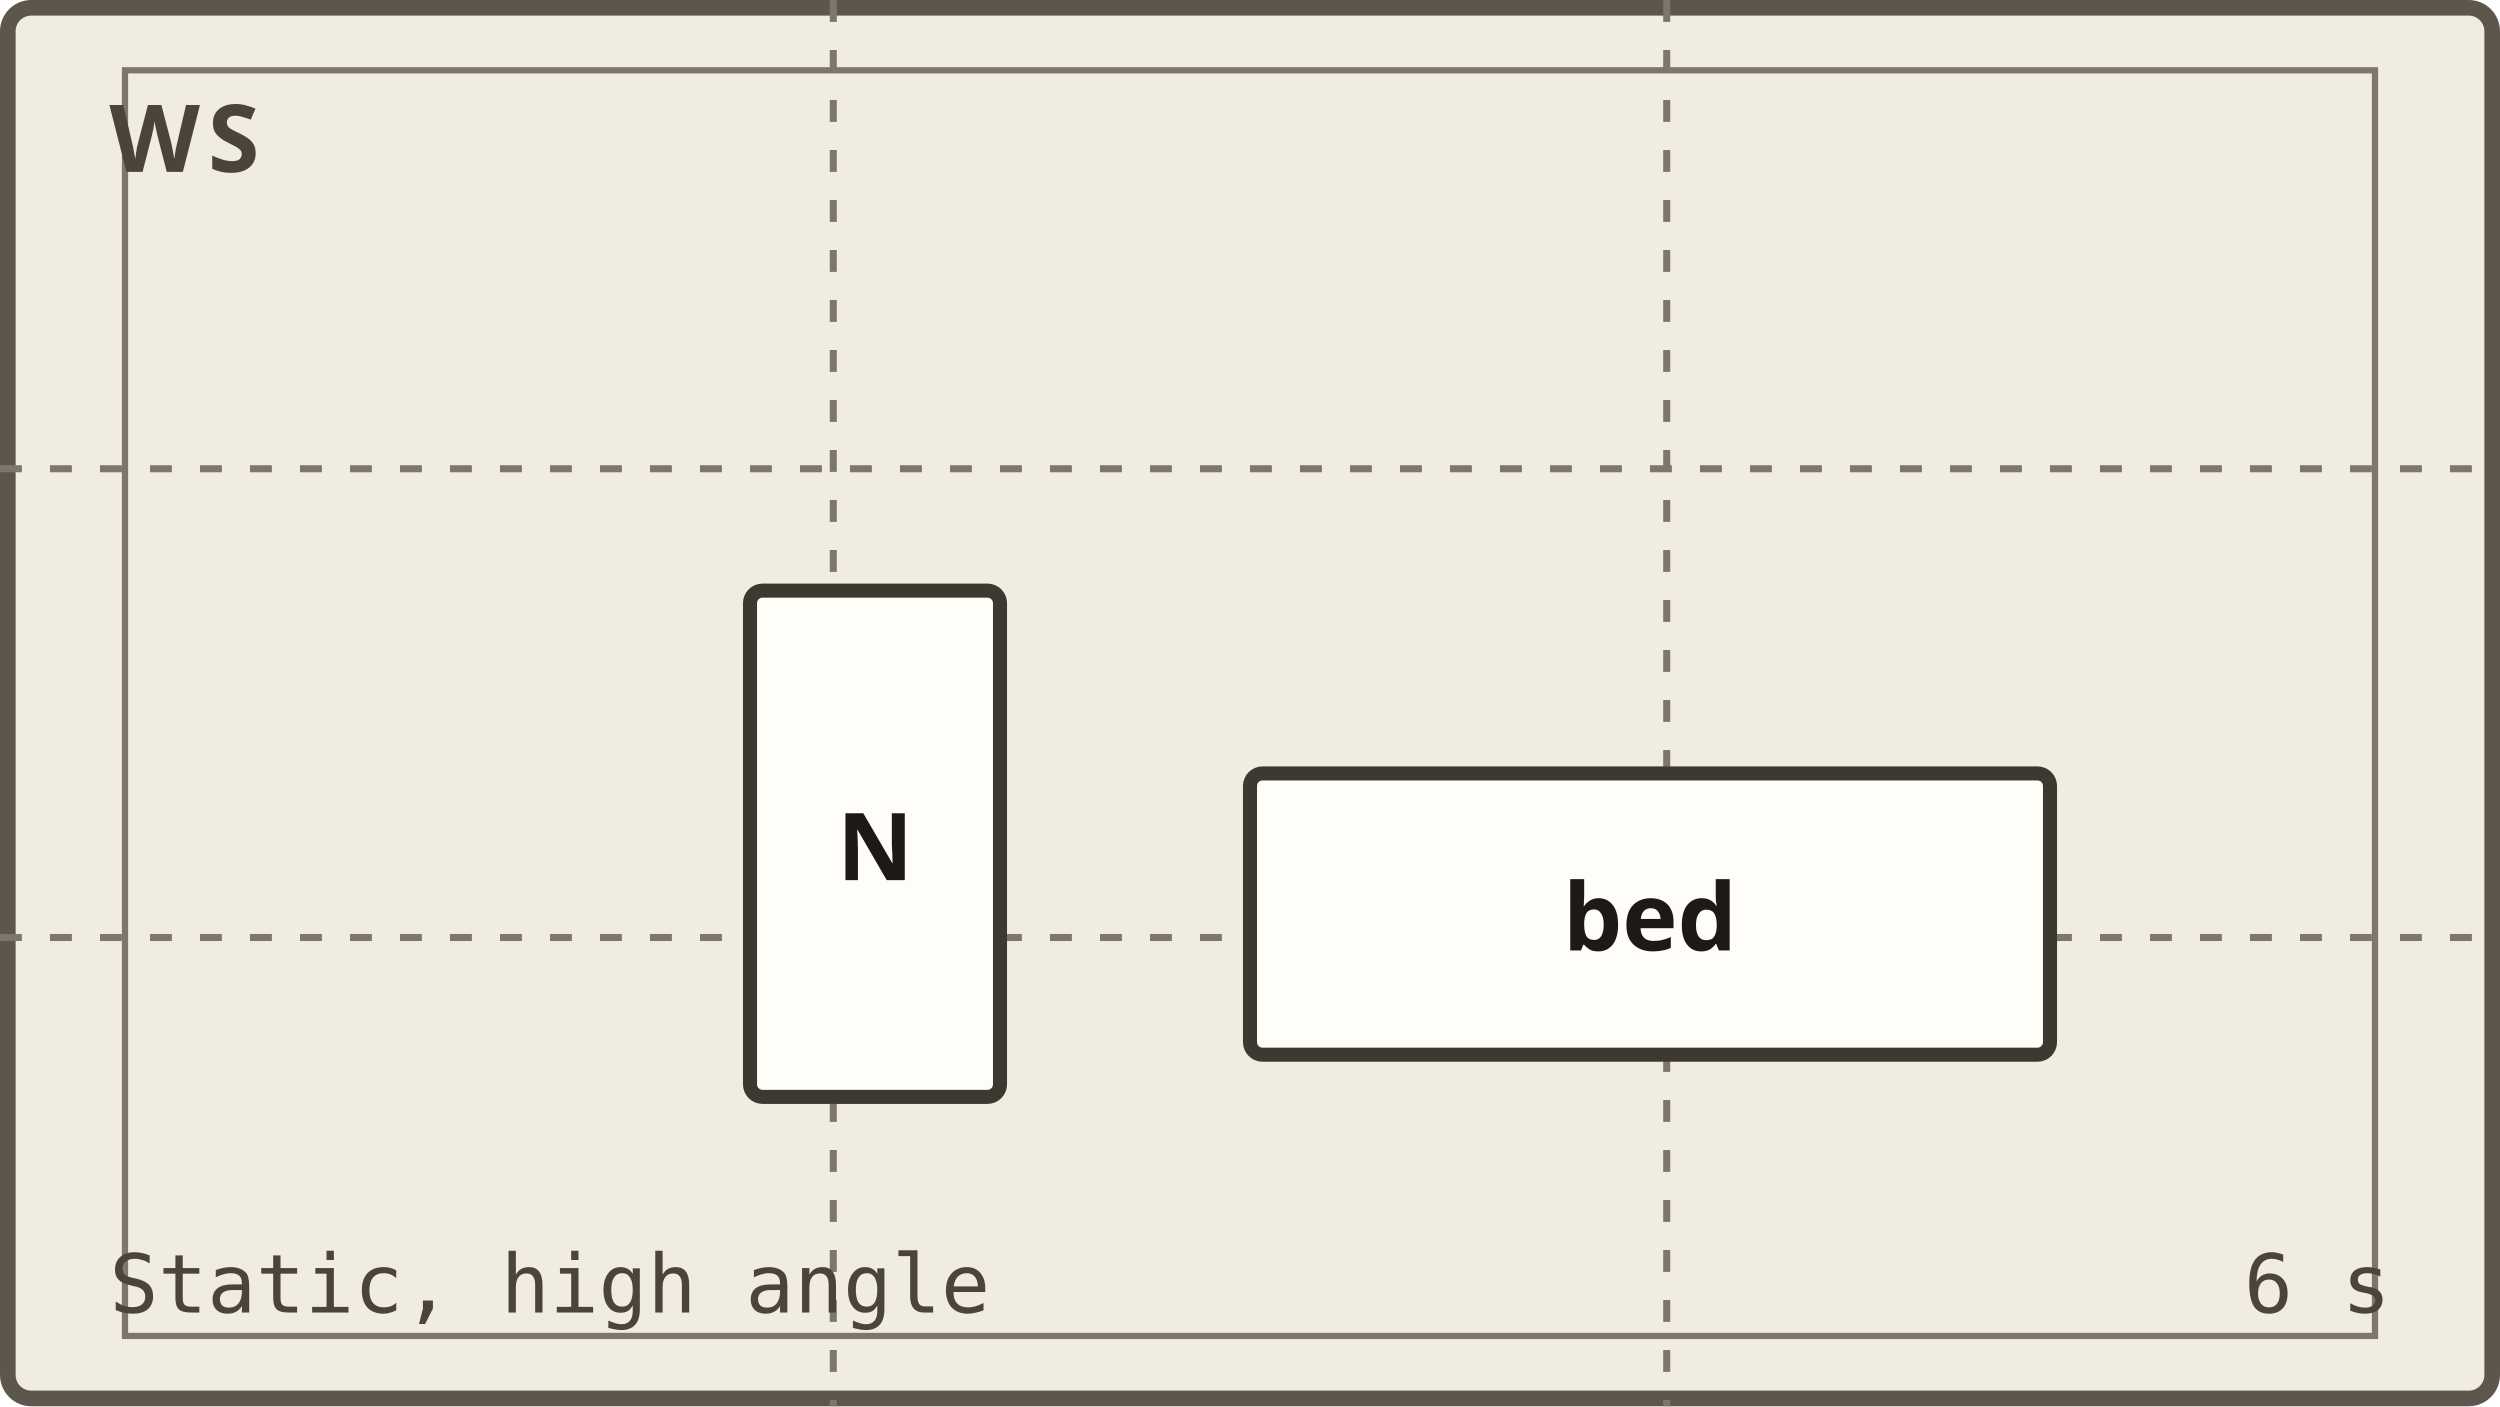
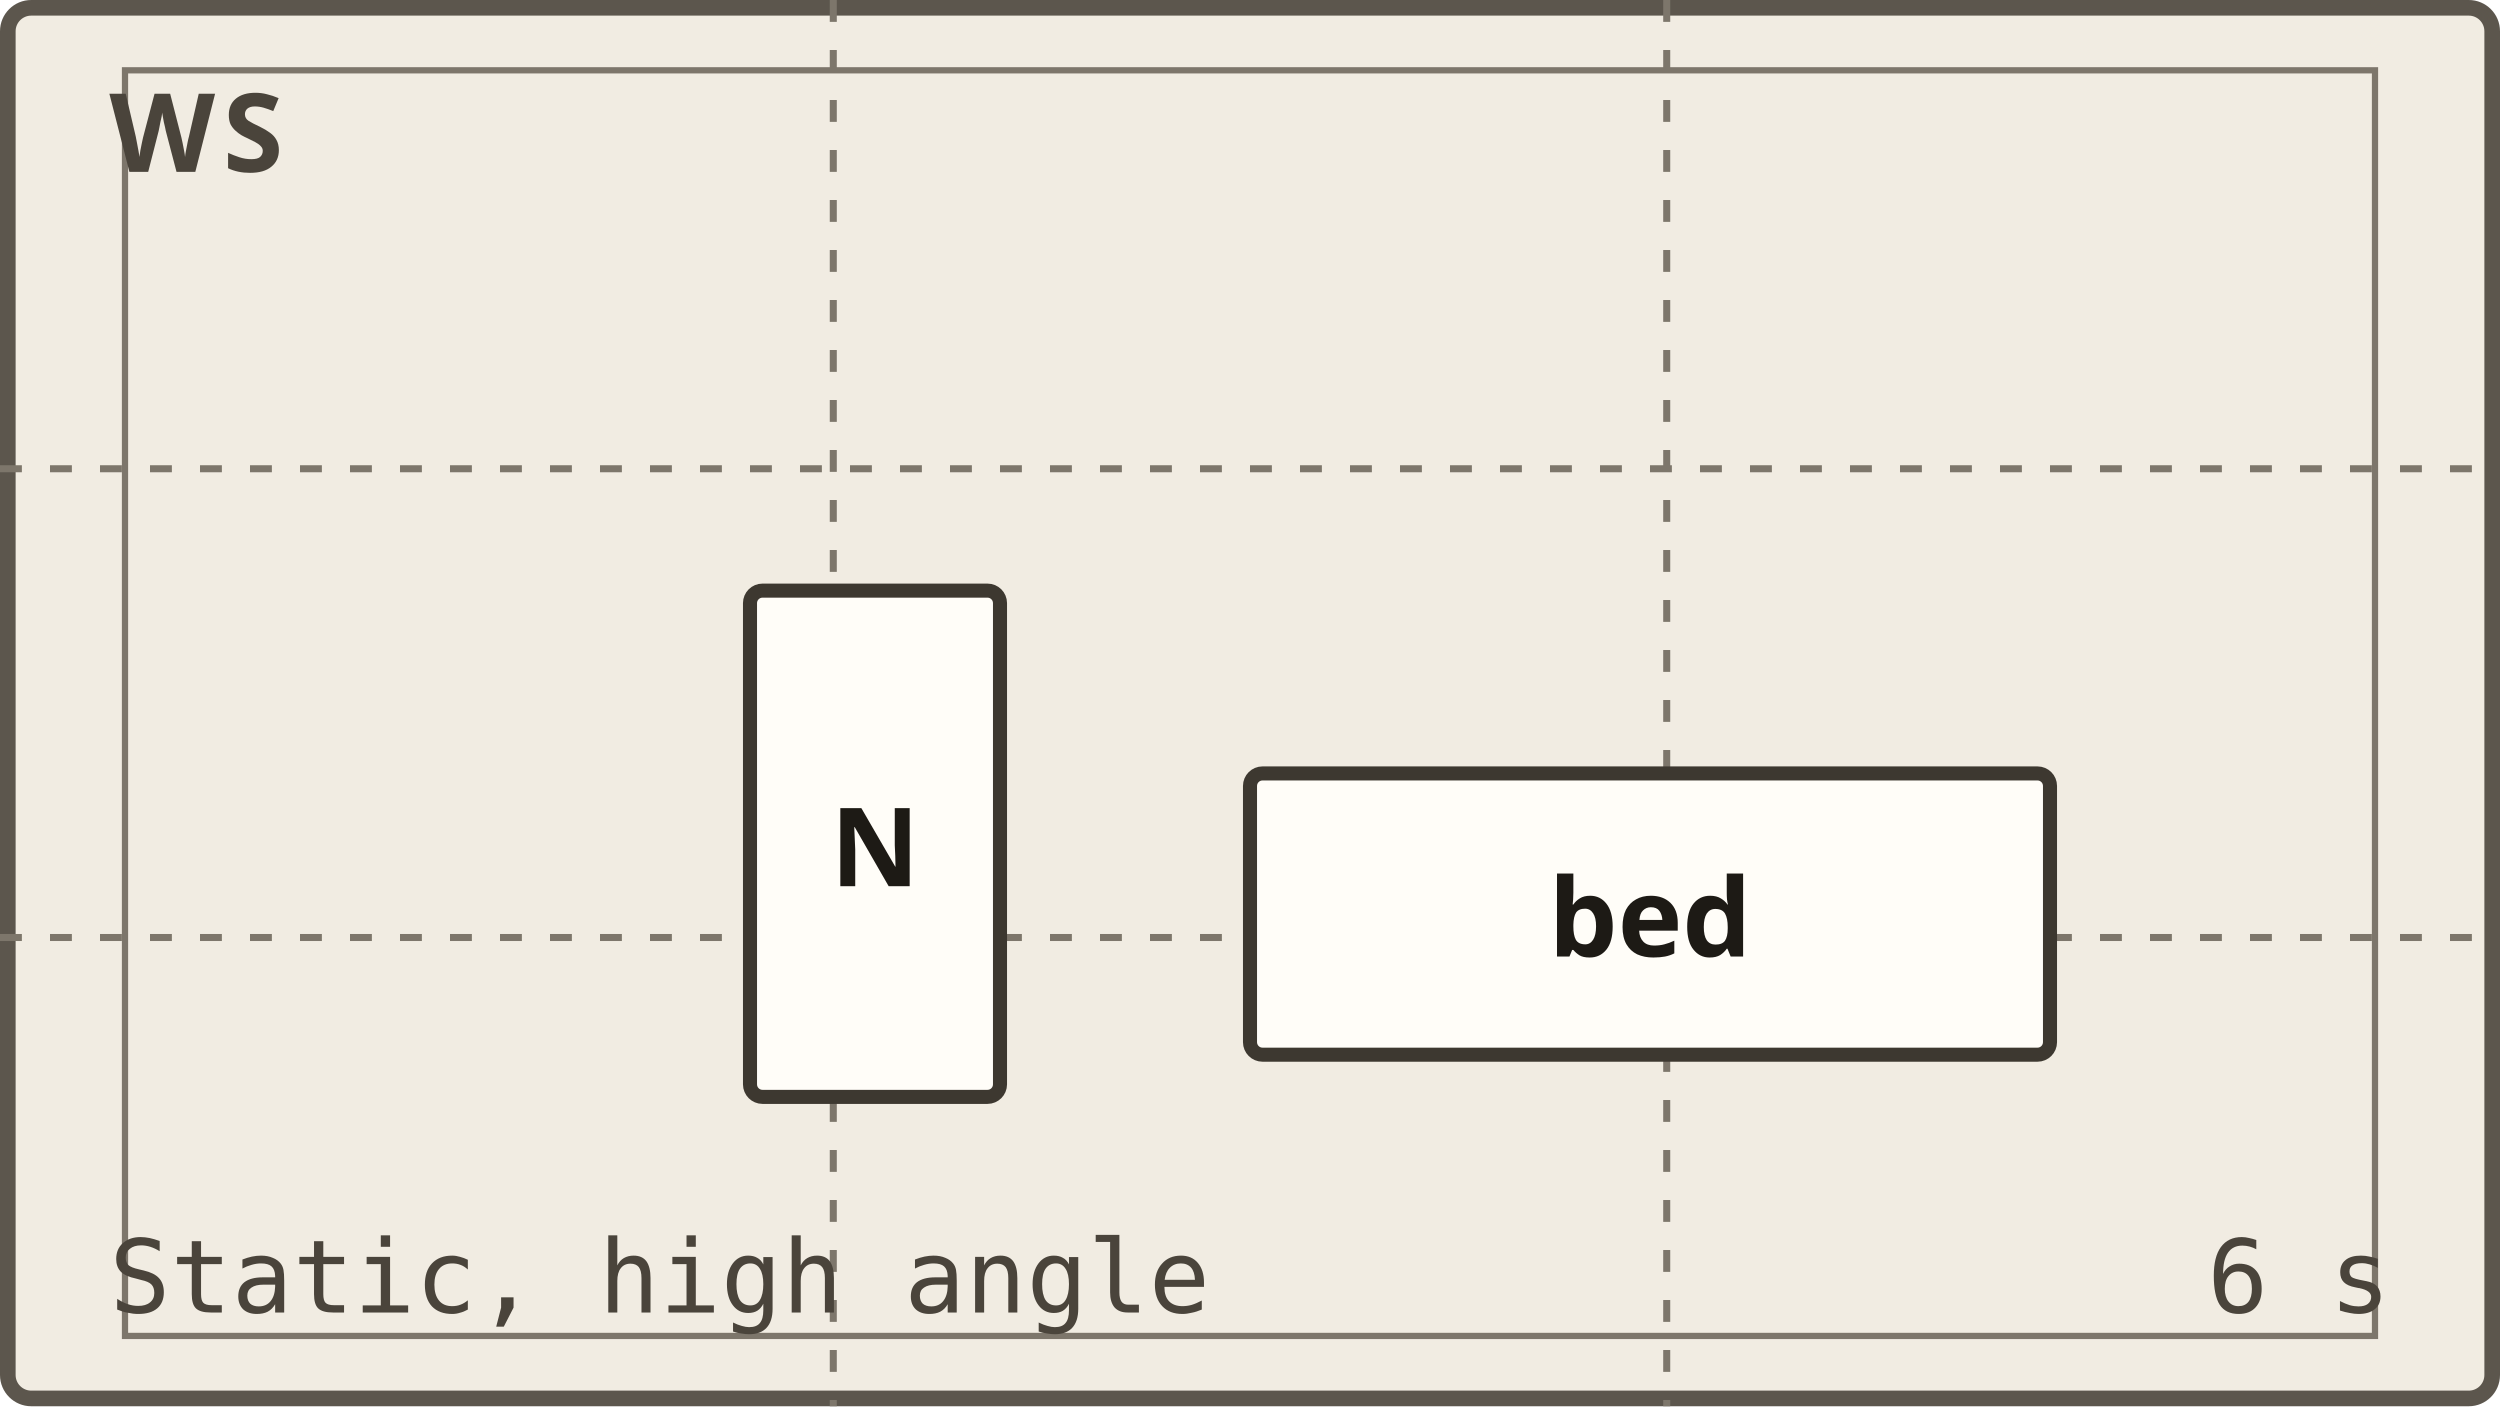
<svg xmlns="http://www.w3.org/2000/svg" viewBox="0 0 160 90" role="img" aria-label="sc2_sh4: ws framing diagram. N left of frame, bed right of frame." data-akuko-panel="sc2_sh4">
-   <style>.pf{fill:#f1ece2;stroke:#5c564d;stroke-width:1}.pg{fill:none;stroke:#7d766b;stroke-width:.45;stroke-dasharray:1.4 1.8}.ps{fill:none;stroke:#7d766b;stroke-width:.4}.pb{fill:#fffdf8;stroke:#3d3830;stroke-width:.9}.pt{font:600 6px ui-sans-serif,system-ui,sans-serif;fill:#1d1a15}.pk{font:700 6px ui-sans-serif,system-ui,sans-serif;letter-spacing:.5px;fill:#4a443b}.pd{font:500 5.2px ui-monospace,Menlo,Consolas,monospace;fill:#4a443b}.pm{fill:none;stroke:#1d1a15;stroke-width:.8;stroke-dasharray:2.2 1.6}.pa{fill:none;stroke:#1d1a15;stroke-width:1;stroke-linecap:round}.pah{fill:#1d1a15}@media (prefers-color-scheme:dark){.pf{fill:#1b1916;stroke:#9a9285}.pg,.ps{stroke:#6f685d}.pb{fill:#2b2823;stroke:#cfc7b8}.pt{fill:#f3eee4}.pk,.pd{fill:#bdb5a6}.pm,.pa{stroke:#f3eee4}.pah{fill:#f3eee4}}</style>
+   <style>.pf{fill:#f1ece2;stroke:#5c564d;stroke-width:1}.pg{fill:none;stroke:#7d766b;stroke-width:.45;stroke-dasharray:1.4 1.8}.ps{fill:none;stroke:#7d766b;stroke-width:.4}.pb{fill:#fffdf8;stroke:#3d3830;stroke-width:.9}.pt{font:600 7px ui-sans-serif,system-ui,sans-serif;fill:#1d1a15}.pk{font:700 7px ui-sans-serif,system-ui,sans-serif;letter-spacing:.5px;fill:#4a443b}.pd{font:500 6.5px ui-monospace,Menlo,Consolas,monospace;fill:#4a443b}.pm{fill:none;stroke:#1d1a15;stroke-width:.8;stroke-dasharray:2.2 1.6}.pa{fill:none;stroke:#1d1a15;stroke-width:1;stroke-linecap:round}.pah{fill:#1d1a15}@media (prefers-color-scheme:dark){.pf{fill:#1b1916;stroke:#9a9285}.pg,.ps{stroke:#6f685d}.pb{fill:#2b2823;stroke:#cfc7b8}.pt{fill:#f3eee4}.pk,.pd{fill:#bdb5a6}.pm,.pa{stroke:#f3eee4}.pah{fill:#f3eee4}}</style>
  <rect class="pf" x=".5" y=".5" width="159" height="89" rx="1.5" />
  <path class="pg" d="M53.33 0V90M106.67 0V90M0 30H160M0 60H160" />
  <rect class="ps" x="8" y="4.5" width="144" height="81" />
  <rect class="pb" x="48" y="37.8" width="16" height="32.4" rx=".8" />
  <text class="pt" x="56" y="54" text-anchor="middle" dominant-baseline="central">N</text>
  <rect class="pb" x="80" y="49.5" width="51.2" height="18" rx=".8" />
  <text class="pt" x="105.6" y="58.5" text-anchor="middle" dominant-baseline="central">bed</text>
  <text class="pk" x="7" y="11">WS</text>
  <text class="pd" x="7" y="84">Static, high angle</text>
  <text class="pd" x="153" y="84" text-anchor="end">6 s</text>
</svg>
